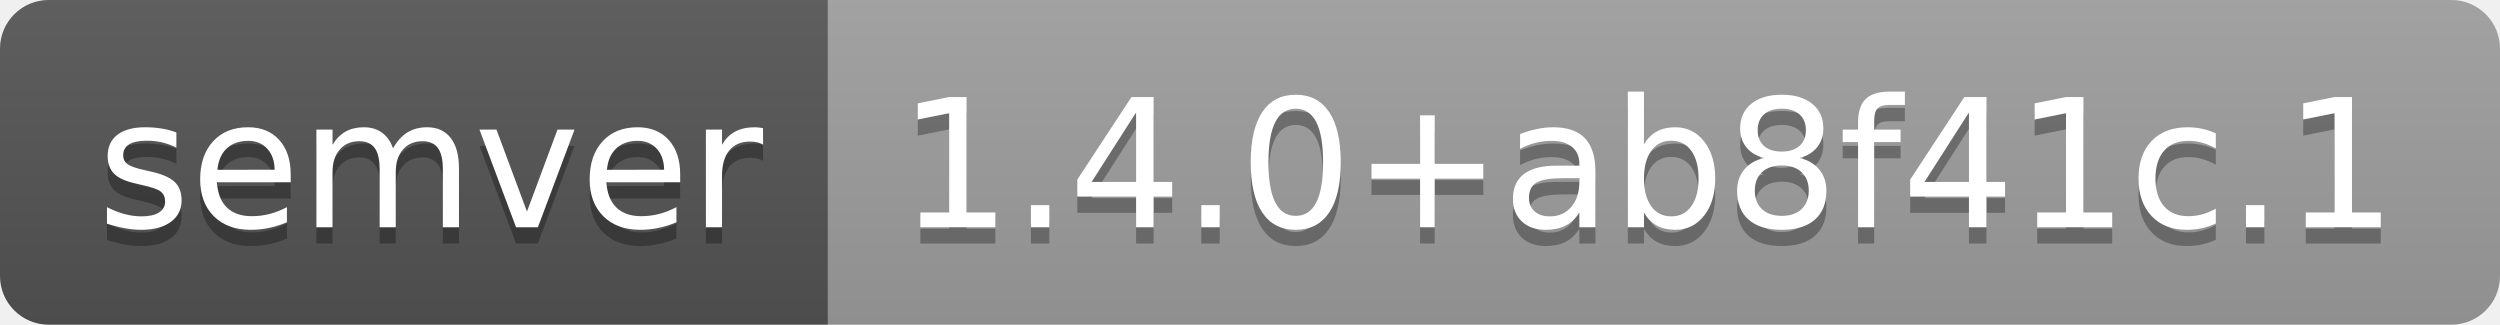
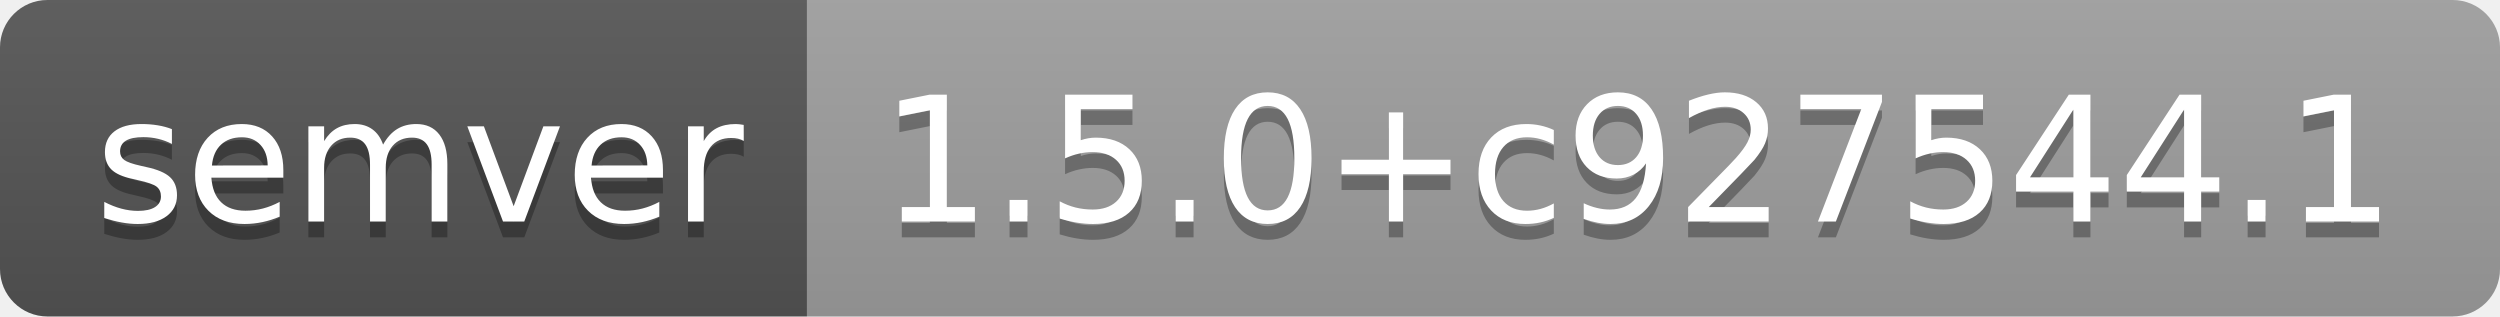
- <svg xmlns="http://www.w3.org/2000/svg" width="154" height="20" role="img" aria-label="semver: 1.4.0+ab8f41c.1">
+ <svg xmlns="http://www.w3.org/2000/svg" width="158" height="20" role="img" aria-label="semver: 1.5.0+c927544.1">
  <linearGradient id="s" x2="0" y2="100%">
    <stop offset="0" stop-color="#bbb" stop-opacity=".1" />
    <stop offset="1" stop-opacity=".1" />
  </linearGradient>
  <clipPath id="r">
-     <rect width="154" height="20" rx="3" fill="#fff" />
+     <rect width="158" height="20" rx="3" fill="#fff" />
  </clipPath>
  <g clip-path="url(#r)">
    <rect width="51" height="20" fill="#555" />
-     <rect x="51" width="103" height="20" fill="#9f9f9f" />
-     <rect width="154" height="20" fill="url(#s)" />
+     <rect x="51" width="107" height="20" fill="#9f9f9f" />
+     <rect width="158" height="20" fill="url(#s)" />
  </g>
  <g fill="#fff" text-anchor="middle" font-family="Verdana,Geneva,DejaVu Sans,sans-serif" text-rendering="geometricPrecision" font-size="110">
    <text aria-hidden="true" x="265" y="150" fill="#010101" fill-opacity=".3" transform="scale(.1)" textLength="410">semver</text>
    <text x="265" y="140" transform="scale(.1)" fill="#fff" textLength="410">semver</text>
-     <text aria-hidden="true" x="1015" y="150" fill="#010101" fill-opacity=".3" transform="scale(.1)" textLength="930">1.4.0+ab8f41c.1</text>
-     <text x="1015" y="140" transform="scale(.1)" fill="#fff" textLength="930">1.4.0+ab8f41c.1</text>
+     <text aria-hidden="true" x="1035" y="150" fill="#010101" fill-opacity=".3" transform="scale(.1)" textLength="970">1.5.0+c927544.1</text>
+     <text x="1035" y="140" transform="scale(.1)" fill="#fff" textLength="970">1.5.0+c927544.1</text>
  </g>
</svg>
